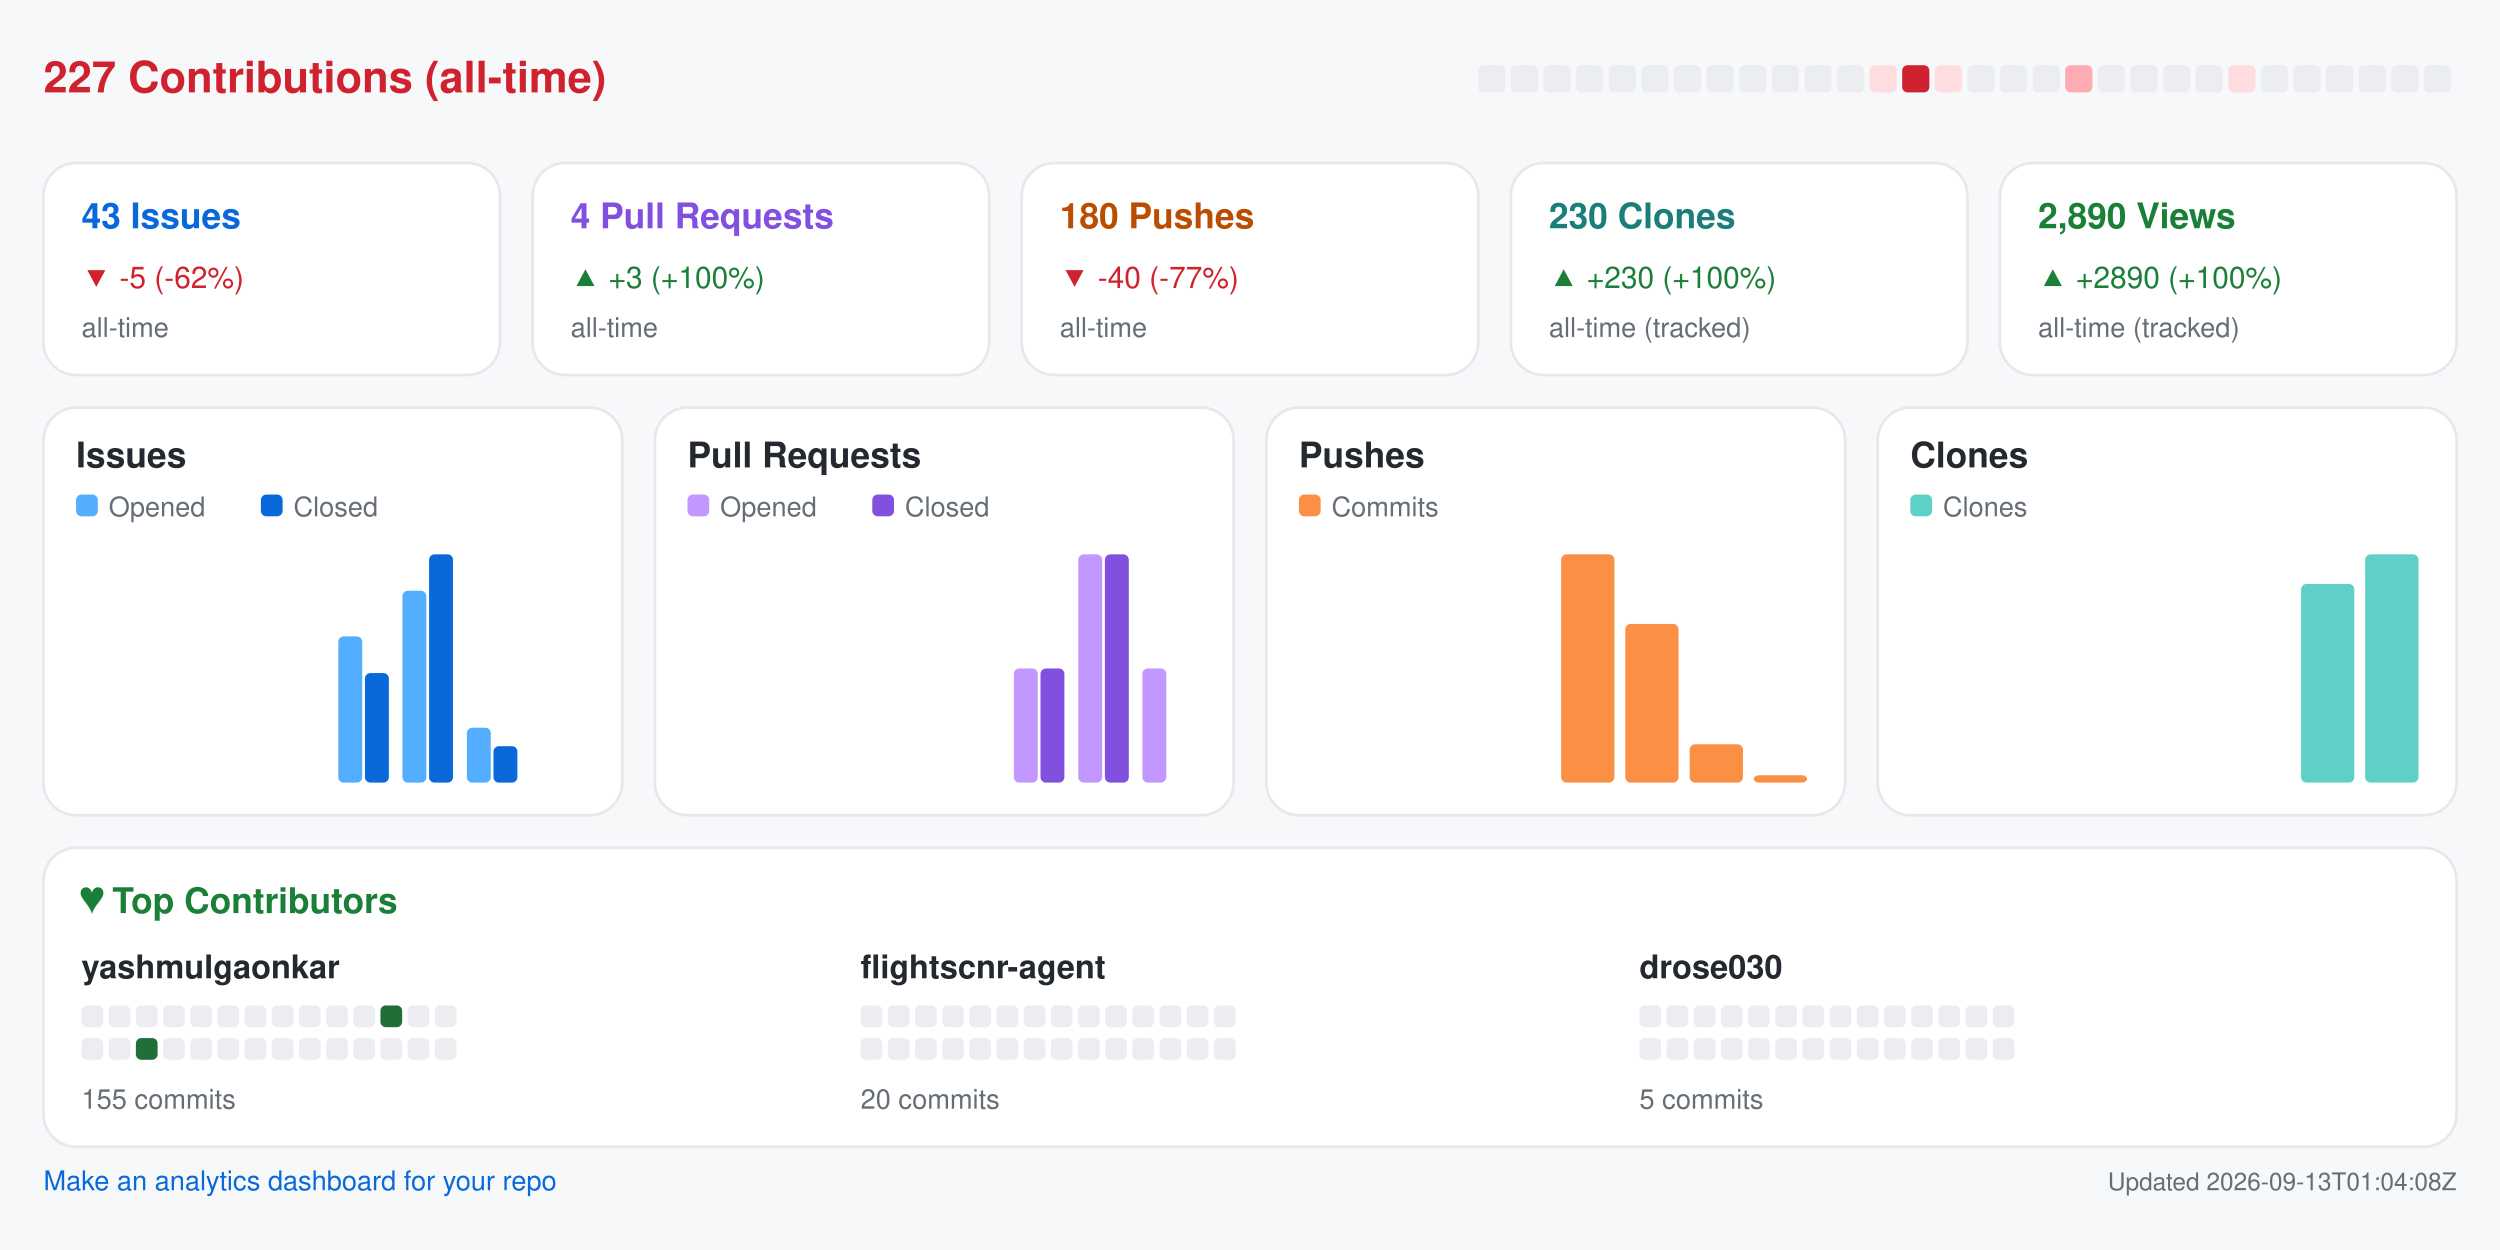
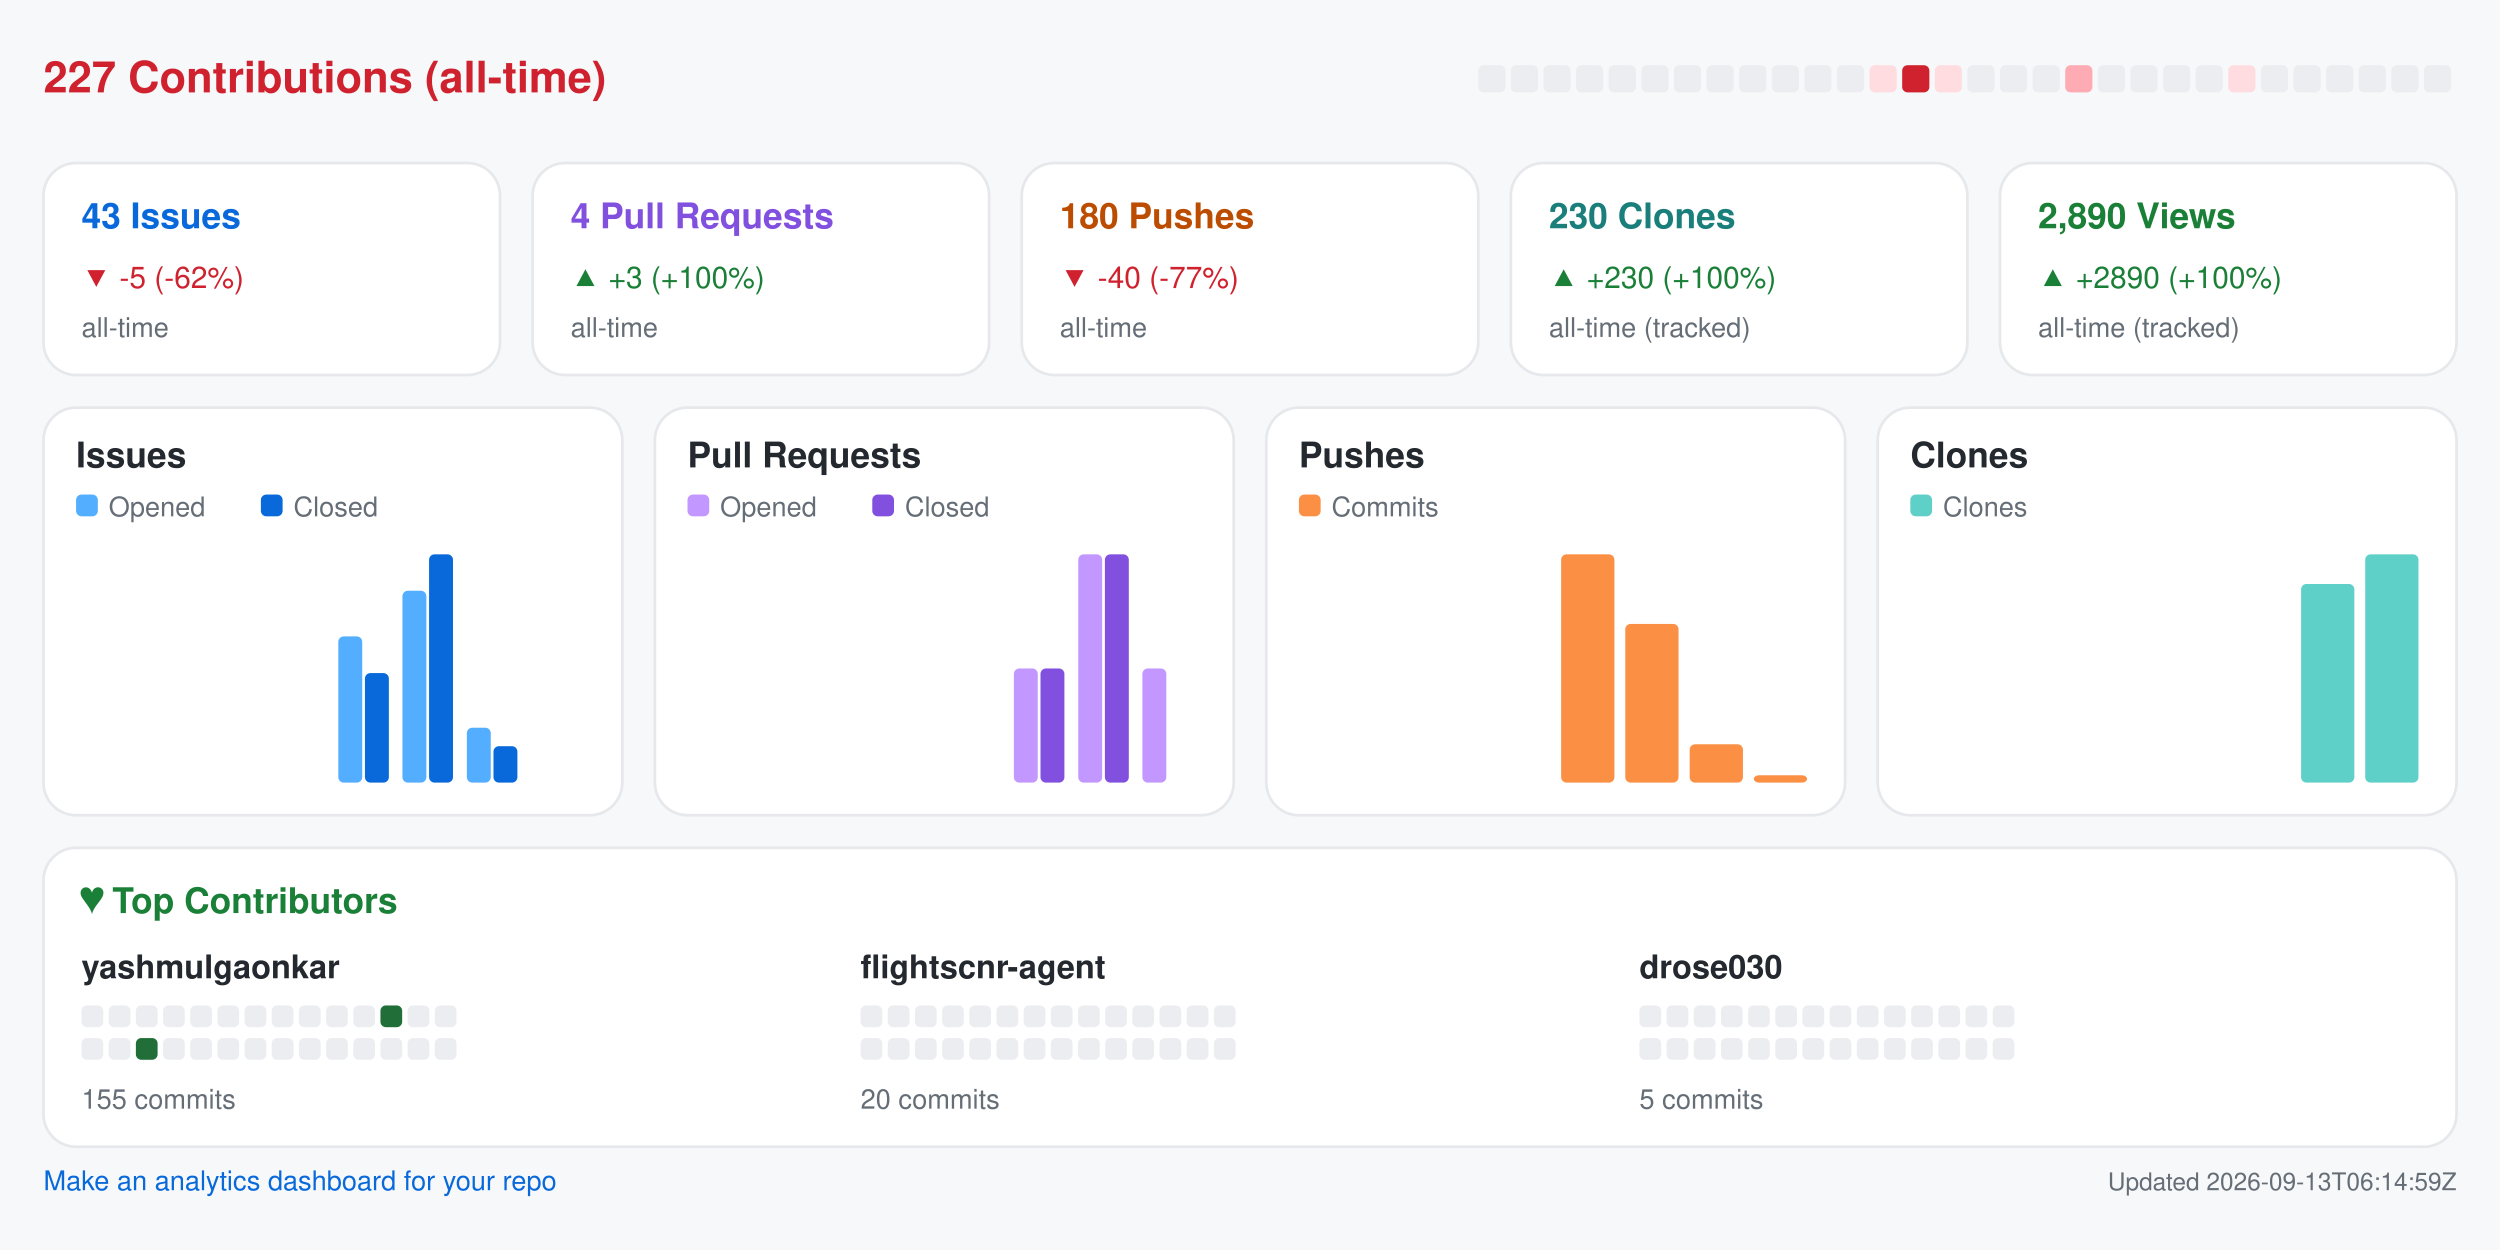
<svg xmlns="http://www.w3.org/2000/svg" width="920" height="460" viewBox="0 0 920 460" role="img" aria-label="Repository analytics for yashmulgaonkar/FlightScnr">
  <rect x="0.0" y="0.0" width="920.0" height="460.0" rx="0" fill="#f6f8fa" />
  <text x="16.0" y="34.0" fill="#cf222e" font-size="16" font-family="-apple-system,BlinkMacSystemFont,Segoe UI,Helvetica,Arial,sans-serif" font-weight="600" text-anchor="start">227 Contributions (all-time)</text>
  <rect x="544.0" y="24.0" width="10.0" height="10.0" rx="2" fill="#ebedf0" />
  <rect x="556.0" y="24.0" width="10.0" height="10.0" rx="2" fill="#ebedf0" />
  <rect x="568.0" y="24.0" width="10.0" height="10.0" rx="2" fill="#ebedf0" />
  <rect x="580.0" y="24.0" width="10.0" height="10.0" rx="2" fill="#ebedf0" />
  <rect x="592.0" y="24.0" width="10.0" height="10.0" rx="2" fill="#ebedf0" />
  <rect x="604.0" y="24.0" width="10.0" height="10.0" rx="2" fill="#ebedf0" />
  <rect x="616.0" y="24.0" width="10.0" height="10.0" rx="2" fill="#ebedf0" />
  <rect x="628.0" y="24.0" width="10.0" height="10.0" rx="2" fill="#ebedf0" />
  <rect x="640.0" y="24.0" width="10.0" height="10.0" rx="2" fill="#ebedf0" />
  <rect x="652.0" y="24.0" width="10.0" height="10.0" rx="2" fill="#ebedf0" />
  <rect x="664.0" y="24.0" width="10.0" height="10.0" rx="2" fill="#ebedf0" />
  <rect x="676.0" y="24.0" width="10.0" height="10.0" rx="2" fill="#ebedf0" />
  <rect x="688.0" y="24.0" width="10.0" height="10.0" rx="2" fill="#ffdce0" />
  <rect x="700.0" y="24.0" width="10.0" height="10.0" rx="2" fill="#cf222e" />
  <rect x="712.0" y="24.0" width="10.0" height="10.0" rx="2" fill="#ffdce0" />
  <rect x="724.0" y="24.0" width="10.0" height="10.0" rx="2" fill="#ebedf0" />
  <rect x="736.0" y="24.0" width="10.0" height="10.0" rx="2" fill="#ebedf0" />
  <rect x="748.0" y="24.0" width="10.0" height="10.0" rx="2" fill="#ebedf0" />
  <rect x="760.0" y="24.0" width="10.0" height="10.0" rx="2" fill="#ffabb3" />
  <rect x="772.0" y="24.0" width="10.0" height="10.0" rx="2" fill="#ebedf0" />
  <rect x="784.0" y="24.0" width="10.0" height="10.0" rx="2" fill="#ebedf0" />
  <rect x="796.0" y="24.0" width="10.0" height="10.0" rx="2" fill="#ebedf0" />
  <rect x="808.0" y="24.0" width="10.0" height="10.0" rx="2" fill="#ebedf0" />
  <rect x="820.0" y="24.0" width="10.0" height="10.0" rx="2" fill="#ffdce0" />
  <rect x="832.0" y="24.0" width="10.0" height="10.0" rx="2" fill="#ebedf0" />
  <rect x="844.0" y="24.0" width="10.0" height="10.0" rx="2" fill="#ebedf0" />
  <rect x="856.0" y="24.0" width="10.0" height="10.0" rx="2" fill="#ebedf0" />
  <rect x="868.0" y="24.0" width="10.0" height="10.0" rx="2" fill="#ebedf0" />
  <rect x="880.0" y="24.0" width="10.0" height="10.0" rx="2" fill="#ebedf0" />
  <rect x="892.0" y="24.0" width="10.0" height="10.0" rx="2" fill="#ebedf0" />
  <rect x="16.0" y="60.0" width="168.0" height="78.0" rx="12" fill="#ffffff" stroke="#e6e8eb" />
  <text x="30.0" y="84.0" fill="#0969da" font-size="13" font-family="-apple-system,BlinkMacSystemFont,Segoe UI,Helvetica,Arial,sans-serif" font-weight="600" text-anchor="start">43 Issues</text>
  <text x="30.0" y="106.0" fill="#cf222e" font-size="11" font-family="-apple-system,BlinkMacSystemFont,Segoe UI,Helvetica,Arial,sans-serif" font-weight="400" text-anchor="start">▼ -5 (-62%)</text>
  <text x="30.0" y="124.0" fill="#656d76" font-size="10" font-family="-apple-system,BlinkMacSystemFont,Segoe UI,Helvetica,Arial,sans-serif" font-weight="400" text-anchor="start">all-time</text>
  <rect x="196.0" y="60.0" width="168.0" height="78.0" rx="12" fill="#ffffff" stroke="#e6e8eb" />
  <text x="210.0" y="84.0" fill="#8250df" font-size="13" font-family="-apple-system,BlinkMacSystemFont,Segoe UI,Helvetica,Arial,sans-serif" font-weight="600" text-anchor="start">4 Pull Requests</text>
  <text x="210.0" y="106.0" fill="#1a7f37" font-size="11" font-family="-apple-system,BlinkMacSystemFont,Segoe UI,Helvetica,Arial,sans-serif" font-weight="400" text-anchor="start">▲ +3 (+100%)</text>
  <text x="210.0" y="124.0" fill="#656d76" font-size="10" font-family="-apple-system,BlinkMacSystemFont,Segoe UI,Helvetica,Arial,sans-serif" font-weight="400" text-anchor="start">all-time</text>
  <rect x="376.0" y="60.0" width="168.0" height="78.0" rx="12" fill="#ffffff" stroke="#e6e8eb" />
  <text x="390.0" y="84.0" fill="#bc4c00" font-size="13" font-family="-apple-system,BlinkMacSystemFont,Segoe UI,Helvetica,Arial,sans-serif" font-weight="600" text-anchor="start">180 Pushes</text>
  <text x="390.0" y="106.0" fill="#cf222e" font-size="11" font-family="-apple-system,BlinkMacSystemFont,Segoe UI,Helvetica,Arial,sans-serif" font-weight="400" text-anchor="start">▼ -40 (-77%)</text>
  <text x="390.0" y="124.0" fill="#656d76" font-size="10" font-family="-apple-system,BlinkMacSystemFont,Segoe UI,Helvetica,Arial,sans-serif" font-weight="400" text-anchor="start">all-time</text>
  <rect x="556.0" y="60.0" width="168.0" height="78.0" rx="12" fill="#ffffff" stroke="#e6e8eb" />
  <text x="570.0" y="84.0" fill="#1a7f7a" font-size="13" font-family="-apple-system,BlinkMacSystemFont,Segoe UI,Helvetica,Arial,sans-serif" font-weight="600" text-anchor="start">230 Clones</text>
  <text x="570.0" y="106.0" fill="#1a7f37" font-size="11" font-family="-apple-system,BlinkMacSystemFont,Segoe UI,Helvetica,Arial,sans-serif" font-weight="400" text-anchor="start">▲ +230 (+100%)</text>
  <text x="570.0" y="124.0" fill="#656d76" font-size="10" font-family="-apple-system,BlinkMacSystemFont,Segoe UI,Helvetica,Arial,sans-serif" font-weight="400" text-anchor="start">all-time (tracked)</text>
  <rect x="736.0" y="60.0" width="168.0" height="78.0" rx="12" fill="#ffffff" stroke="#e6e8eb" />
  <text x="750.0" y="84.0" fill="#1a7f37" font-size="13" font-family="-apple-system,BlinkMacSystemFont,Segoe UI,Helvetica,Arial,sans-serif" font-weight="600" text-anchor="start">2,890 Views</text>
  <text x="750.0" y="106.0" fill="#1a7f37" font-size="11" font-family="-apple-system,BlinkMacSystemFont,Segoe UI,Helvetica,Arial,sans-serif" font-weight="400" text-anchor="start">▲ +2890 (+100%)</text>
  <text x="750.0" y="124.0" fill="#656d76" font-size="10" font-family="-apple-system,BlinkMacSystemFont,Segoe UI,Helvetica,Arial,sans-serif" font-weight="400" text-anchor="start">all-time (tracked)</text>
  <rect x="16.0" y="150.0" width="213.0" height="150.0" rx="12" fill="#ffffff" stroke="#e6e8eb" />
  <text x="28.0" y="172.0" fill="#24292f" font-size="13" font-family="-apple-system,BlinkMacSystemFont,Segoe UI,Helvetica,Arial,sans-serif" font-weight="600" text-anchor="start">Issues</text>
  <rect x="28.0" y="182.0" width="8.0" height="8.0" rx="2" fill="#54aeff" />
  <text x="40.0" y="190.0" fill="#656d76" font-size="10" font-family="-apple-system,BlinkMacSystemFont,Segoe UI,Helvetica,Arial,sans-serif" font-weight="400" text-anchor="start">Opened</text>
  <rect x="96.0" y="182.0" width="8.0" height="8.0" rx="2" fill="#0969da" />
  <text x="108.0" y="190.0" fill="#656d76" font-size="10" font-family="-apple-system,BlinkMacSystemFont,Segoe UI,Helvetica,Arial,sans-serif" font-weight="400" text-anchor="start">Closed</text>
  <rect x="30.0" y="288.0" width="8.8" height="0.0" rx="2" fill="#54aeff" />
  <rect x="39.8" y="288.0" width="8.8" height="0.0" rx="2" fill="#0969da" />
  <rect x="53.6" y="288.0" width="8.8" height="0.0" rx="2" fill="#54aeff" />
  <rect x="63.4" y="288.0" width="8.8" height="0.0" rx="2" fill="#0969da" />
  <rect x="77.2" y="288.0" width="8.8" height="0.0" rx="2" fill="#54aeff" />
  <rect x="87.1" y="288.0" width="8.8" height="0.0" rx="2" fill="#0969da" />
  <rect x="100.9" y="288.0" width="8.8" height="0.0" rx="2" fill="#54aeff" />
  <rect x="110.7" y="288.0" width="8.8" height="0.0" rx="2" fill="#0969da" />
  <rect x="124.5" y="234.2" width="8.8" height="53.8" rx="2" fill="#54aeff" />
  <rect x="134.3" y="247.7" width="8.8" height="40.3" rx="2" fill="#0969da" />
  <rect x="148.1" y="217.4" width="8.8" height="70.6" rx="2" fill="#54aeff" />
  <rect x="157.9" y="204.0" width="8.8" height="84.0" rx="2" fill="#0969da" />
  <rect x="171.8" y="267.8" width="8.8" height="20.2" rx="2" fill="#54aeff" />
  <rect x="181.6" y="274.6" width="8.8" height="13.4" rx="2" fill="#0969da" />
  <rect x="195.4" y="288.0" width="8.8" height="0.0" rx="2" fill="#54aeff" />
  <rect x="205.2" y="288.0" width="8.8" height="0.0" rx="2" fill="#0969da" />
  <rect x="241.0" y="150.0" width="213.0" height="150.0" rx="12" fill="#ffffff" stroke="#e6e8eb" />
  <text x="253.0" y="172.0" fill="#24292f" font-size="13" font-family="-apple-system,BlinkMacSystemFont,Segoe UI,Helvetica,Arial,sans-serif" font-weight="600" text-anchor="start">Pull Requests</text>
  <rect x="253.0" y="182.0" width="8.0" height="8.0" rx="2" fill="#c297ff" />
  <text x="265.0" y="190.0" fill="#656d76" font-size="10" font-family="-apple-system,BlinkMacSystemFont,Segoe UI,Helvetica,Arial,sans-serif" font-weight="400" text-anchor="start">Opened</text>
  <rect x="321.0" y="182.0" width="8.0" height="8.0" rx="2" fill="#8250df" />
  <text x="333.0" y="190.0" fill="#656d76" font-size="10" font-family="-apple-system,BlinkMacSystemFont,Segoe UI,Helvetica,Arial,sans-serif" font-weight="400" text-anchor="start">Closed</text>
  <rect x="255.0" y="288.0" width="8.8" height="0.0" rx="2" fill="#c297ff" />
  <rect x="264.8" y="288.0" width="8.8" height="0.0" rx="2" fill="#8250df" />
  <rect x="278.6" y="288.0" width="8.8" height="0.0" rx="2" fill="#c297ff" />
  <rect x="288.4" y="288.0" width="8.8" height="0.0" rx="2" fill="#8250df" />
  <rect x="302.2" y="288.0" width="8.8" height="0.0" rx="2" fill="#c297ff" />
  <rect x="312.1" y="288.0" width="8.8" height="0.0" rx="2" fill="#8250df" />
  <rect x="325.9" y="288.0" width="8.8" height="0.0" rx="2" fill="#c297ff" />
  <rect x="335.7" y="288.0" width="8.8" height="0.0" rx="2" fill="#8250df" />
  <rect x="349.5" y="288.0" width="8.8" height="0.0" rx="2" fill="#c297ff" />
  <rect x="359.3" y="288.0" width="8.8" height="0.0" rx="2" fill="#8250df" />
  <rect x="373.1" y="246.0" width="8.8" height="42.0" rx="2" fill="#c297ff" />
  <rect x="382.9" y="246.0" width="8.8" height="42.0" rx="2" fill="#8250df" />
  <rect x="396.8" y="204.0" width="8.8" height="84.0" rx="2" fill="#c297ff" />
  <rect x="406.6" y="204.0" width="8.8" height="84.0" rx="2" fill="#8250df" />
  <rect x="420.4" y="246.0" width="8.8" height="42.0" rx="2" fill="#c297ff" />
  <rect x="430.2" y="288.0" width="8.8" height="0.0" rx="2" fill="#8250df" />
  <rect x="466.0" y="150.0" width="213.0" height="150.0" rx="12" fill="#ffffff" stroke="#e6e8eb" />
  <text x="478.0" y="172.0" fill="#24292f" font-size="13" font-family="-apple-system,BlinkMacSystemFont,Segoe UI,Helvetica,Arial,sans-serif" font-weight="600" text-anchor="start">Pushes</text>
  <rect x="478.0" y="182.0" width="8.0" height="8.0" rx="2" fill="#fb8f44" />
  <text x="490.0" y="190.0" fill="#656d76" font-size="10" font-family="-apple-system,BlinkMacSystemFont,Segoe UI,Helvetica,Arial,sans-serif" font-weight="400" text-anchor="start">Commits</text>
  <rect x="480.0" y="288.0" width="19.6" height="0.0" rx="2" fill="#fb8f44" />
  <rect x="503.6" y="288.0" width="19.6" height="0.0" rx="2" fill="#fb8f44" />
  <rect x="527.2" y="288.0" width="19.6" height="0.0" rx="2" fill="#fb8f44" />
  <rect x="550.9" y="288.0" width="19.6" height="0.0" rx="2" fill="#fb8f44" />
  <rect x="574.5" y="204.0" width="19.6" height="84.0" rx="2" fill="#fb8f44" />
  <rect x="598.1" y="229.6" width="19.6" height="58.4" rx="2" fill="#fb8f44" />
  <rect x="621.8" y="273.9" width="19.6" height="14.1" rx="2" fill="#fb8f44" />
  <rect x="645.4" y="285.3" width="19.6" height="2.7" rx="2" fill="#fb8f44" />
  <rect x="691.0" y="150.0" width="213.0" height="150.0" rx="12" fill="#ffffff" stroke="#e6e8eb" />
  <text x="703.0" y="172.0" fill="#24292f" font-size="13" font-family="-apple-system,BlinkMacSystemFont,Segoe UI,Helvetica,Arial,sans-serif" font-weight="600" text-anchor="start">Clones</text>
  <rect x="703.0" y="182.0" width="8.0" height="8.0" rx="2" fill="#5fd0c8" />
  <text x="715.0" y="190.0" fill="#656d76" font-size="10" font-family="-apple-system,BlinkMacSystemFont,Segoe UI,Helvetica,Arial,sans-serif" font-weight="400" text-anchor="start">Clones</text>
  <rect x="705.0" y="288.0" width="19.6" height="0.0" rx="2" fill="#5fd0c8" />
  <rect x="728.6" y="288.0" width="19.6" height="0.0" rx="2" fill="#5fd0c8" />
  <rect x="752.2" y="288.0" width="19.6" height="0.0" rx="2" fill="#5fd0c8" />
  <rect x="775.9" y="288.0" width="19.6" height="0.0" rx="2" fill="#5fd0c8" />
  <rect x="799.5" y="288.0" width="19.6" height="0.0" rx="2" fill="#5fd0c8" />
  <rect x="823.1" y="288.0" width="19.6" height="0.0" rx="2" fill="#5fd0c8" />
  <rect x="846.8" y="214.9" width="19.6" height="73.1" rx="2" fill="#5fd0c8" />
  <rect x="870.4" y="204.0" width="19.6" height="84.0" rx="2" fill="#5fd0c8" />
  <rect x="16.0" y="312.0" width="888.0" height="110.0" rx="12" fill="#ffffff" stroke="#e6e8eb" />
  <text x="30.0" y="336.0" fill="#1a7f37" font-size="13" font-family="-apple-system,BlinkMacSystemFont,Segoe UI,Helvetica,Arial,sans-serif" font-weight="600" text-anchor="start">♥  Top Contributors</text>
  <text x="30.0" y="360.0" fill="#24292f" font-size="12" font-family="-apple-system,BlinkMacSystemFont,Segoe UI,Helvetica,Arial,sans-serif" font-weight="600" text-anchor="start">yashmulgaonkar</text>
  <rect x="30.0" y="370.0" width="8.0" height="8.0" rx="2" fill="#ebedf0" />
  <rect x="40.0" y="370.0" width="8.0" height="8.0" rx="2" fill="#ebedf0" />
  <rect x="50.0" y="370.0" width="8.0" height="8.0" rx="2" fill="#ebedf0" />
  <rect x="60.0" y="370.0" width="8.0" height="8.0" rx="2" fill="#ebedf0" />
  <rect x="70.0" y="370.0" width="8.0" height="8.0" rx="2" fill="#ebedf0" />
  <rect x="80.0" y="370.0" width="8.0" height="8.0" rx="2" fill="#ebedf0" />
  <rect x="90.0" y="370.0" width="8.0" height="8.0" rx="2" fill="#ebedf0" />
  <rect x="100.0" y="370.0" width="8.0" height="8.0" rx="2" fill="#ebedf0" />
  <rect x="110.0" y="370.0" width="8.0" height="8.0" rx="2" fill="#ebedf0" />
  <rect x="120.0" y="370.0" width="8.0" height="8.0" rx="2" fill="#ebedf0" />
  <rect x="130.0" y="370.0" width="8.0" height="8.0" rx="2" fill="#ebedf0" />
  <rect x="140.0" y="370.0" width="8.0" height="8.0" rx="2" fill="#216e39" />
  <rect x="150.0" y="370.0" width="8.0" height="8.0" rx="2" fill="#ebedf0" />
  <rect x="160.0" y="370.0" width="8.0" height="8.0" rx="2" fill="#ebedf0" />
  <rect x="30.0" y="382.0" width="8.0" height="8.0" rx="2" fill="#ebedf0" />
  <rect x="40.0" y="382.0" width="8.0" height="8.0" rx="2" fill="#ebedf0" />
  <rect x="50.0" y="382.0" width="8.0" height="8.0" rx="2" fill="#216e39" />
  <rect x="60.0" y="382.0" width="8.0" height="8.0" rx="2" fill="#ebedf0" />
  <rect x="70.0" y="382.0" width="8.0" height="8.0" rx="2" fill="#ebedf0" />
  <rect x="80.0" y="382.0" width="8.0" height="8.0" rx="2" fill="#ebedf0" />
  <rect x="90.0" y="382.0" width="8.0" height="8.0" rx="2" fill="#ebedf0" />
  <rect x="100.0" y="382.0" width="8.0" height="8.0" rx="2" fill="#ebedf0" />
  <rect x="110.0" y="382.0" width="8.0" height="8.0" rx="2" fill="#ebedf0" />
  <rect x="120.0" y="382.0" width="8.0" height="8.0" rx="2" fill="#ebedf0" />
  <rect x="130.0" y="382.0" width="8.0" height="8.0" rx="2" fill="#ebedf0" />
  <rect x="140.0" y="382.0" width="8.0" height="8.0" rx="2" fill="#ebedf0" />
  <rect x="150.0" y="382.0" width="8.0" height="8.0" rx="2" fill="#ebedf0" />
  <rect x="160.0" y="382.0" width="8.0" height="8.0" rx="2" fill="#ebedf0" />
  <text x="30.0" y="408.0" fill="#656d76" font-size="10" font-family="-apple-system,BlinkMacSystemFont,Segoe UI,Helvetica,Arial,sans-serif" font-weight="400" text-anchor="start">155 commits</text>
  <text x="316.7" y="360.0" fill="#24292f" font-size="12" font-family="-apple-system,BlinkMacSystemFont,Segoe UI,Helvetica,Arial,sans-serif" font-weight="600" text-anchor="start">flightscnr-agent</text>
  <rect x="316.7" y="370.0" width="8.0" height="8.0" rx="2" fill="#ebedf0" />
  <rect x="326.7" y="370.0" width="8.0" height="8.0" rx="2" fill="#ebedf0" />
  <rect x="336.7" y="370.0" width="8.0" height="8.0" rx="2" fill="#ebedf0" />
  <rect x="346.7" y="370.0" width="8.0" height="8.0" rx="2" fill="#ebedf0" />
  <rect x="356.7" y="370.0" width="8.0" height="8.0" rx="2" fill="#ebedf0" />
  <rect x="366.7" y="370.0" width="8.0" height="8.0" rx="2" fill="#ebedf0" />
  <rect x="376.7" y="370.0" width="8.0" height="8.0" rx="2" fill="#ebedf0" />
  <rect x="386.7" y="370.0" width="8.0" height="8.0" rx="2" fill="#ebedf0" />
  <rect x="396.7" y="370.0" width="8.0" height="8.0" rx="2" fill="#ebedf0" />
  <rect x="406.7" y="370.0" width="8.0" height="8.0" rx="2" fill="#ebedf0" />
  <rect x="416.7" y="370.0" width="8.0" height="8.0" rx="2" fill="#ebedf0" />
  <rect x="426.7" y="370.0" width="8.0" height="8.0" rx="2" fill="#ebedf0" />
  <rect x="436.7" y="370.0" width="8.0" height="8.0" rx="2" fill="#ebedf0" />
  <rect x="446.7" y="370.0" width="8.0" height="8.0" rx="2" fill="#ebedf0" />
  <rect x="316.7" y="382.0" width="8.0" height="8.0" rx="2" fill="#ebedf0" />
  <rect x="326.7" y="382.0" width="8.0" height="8.0" rx="2" fill="#ebedf0" />
  <rect x="336.7" y="382.0" width="8.0" height="8.0" rx="2" fill="#ebedf0" />
  <rect x="346.7" y="382.0" width="8.0" height="8.0" rx="2" fill="#ebedf0" />
  <rect x="356.7" y="382.0" width="8.0" height="8.0" rx="2" fill="#ebedf0" />
  <rect x="366.7" y="382.0" width="8.0" height="8.0" rx="2" fill="#ebedf0" />
  <rect x="376.7" y="382.0" width="8.0" height="8.0" rx="2" fill="#ebedf0" />
  <rect x="386.7" y="382.0" width="8.0" height="8.0" rx="2" fill="#ebedf0" />
  <rect x="396.7" y="382.0" width="8.0" height="8.0" rx="2" fill="#ebedf0" />
  <rect x="406.7" y="382.0" width="8.0" height="8.0" rx="2" fill="#ebedf0" />
  <rect x="416.7" y="382.0" width="8.0" height="8.0" rx="2" fill="#ebedf0" />
  <rect x="426.7" y="382.0" width="8.0" height="8.0" rx="2" fill="#ebedf0" />
  <rect x="436.7" y="382.0" width="8.0" height="8.0" rx="2" fill="#ebedf0" />
  <rect x="446.7" y="382.0" width="8.0" height="8.0" rx="2" fill="#ebedf0" />
  <text x="316.7" y="408.0" fill="#656d76" font-size="10" font-family="-apple-system,BlinkMacSystemFont,Segoe UI,Helvetica,Arial,sans-serif" font-weight="400" text-anchor="start">20 commits</text>
  <text x="603.3" y="360.0" fill="#24292f" font-size="12" font-family="-apple-system,BlinkMacSystemFont,Segoe UI,Helvetica,Arial,sans-serif" font-weight="600" text-anchor="start">drose030</text>
  <rect x="603.3" y="370.0" width="8.0" height="8.0" rx="2" fill="#ebedf0" />
  <rect x="613.3" y="370.0" width="8.0" height="8.0" rx="2" fill="#ebedf0" />
  <rect x="623.3" y="370.0" width="8.0" height="8.0" rx="2" fill="#ebedf0" />
  <rect x="633.3" y="370.0" width="8.0" height="8.0" rx="2" fill="#ebedf0" />
  <rect x="643.3" y="370.0" width="8.0" height="8.0" rx="2" fill="#ebedf0" />
  <rect x="653.3" y="370.0" width="8.0" height="8.0" rx="2" fill="#ebedf0" />
  <rect x="663.3" y="370.0" width="8.0" height="8.0" rx="2" fill="#ebedf0" />
  <rect x="673.3" y="370.0" width="8.0" height="8.0" rx="2" fill="#ebedf0" />
  <rect x="683.3" y="370.0" width="8.0" height="8.0" rx="2" fill="#ebedf0" />
  <rect x="693.3" y="370.0" width="8.0" height="8.0" rx="2" fill="#ebedf0" />
  <rect x="703.3" y="370.0" width="8.0" height="8.0" rx="2" fill="#ebedf0" />
  <rect x="713.3" y="370.0" width="8.0" height="8.0" rx="2" fill="#ebedf0" />
  <rect x="723.3" y="370.0" width="8.0" height="8.0" rx="2" fill="#ebedf0" />
  <rect x="733.3" y="370.0" width="8.0" height="8.0" rx="2" fill="#ebedf0" />
  <rect x="603.3" y="382.0" width="8.0" height="8.0" rx="2" fill="#ebedf0" />
  <rect x="613.3" y="382.0" width="8.0" height="8.0" rx="2" fill="#ebedf0" />
  <rect x="623.3" y="382.0" width="8.0" height="8.0" rx="2" fill="#ebedf0" />
  <rect x="633.3" y="382.0" width="8.0" height="8.0" rx="2" fill="#ebedf0" />
  <rect x="643.3" y="382.0" width="8.0" height="8.0" rx="2" fill="#ebedf0" />
  <rect x="653.3" y="382.0" width="8.0" height="8.0" rx="2" fill="#ebedf0" />
  <rect x="663.3" y="382.0" width="8.0" height="8.0" rx="2" fill="#ebedf0" />
  <rect x="673.3" y="382.0" width="8.0" height="8.0" rx="2" fill="#ebedf0" />
  <rect x="683.3" y="382.0" width="8.0" height="8.0" rx="2" fill="#ebedf0" />
  <rect x="693.3" y="382.0" width="8.0" height="8.0" rx="2" fill="#ebedf0" />
  <rect x="703.3" y="382.0" width="8.0" height="8.0" rx="2" fill="#ebedf0" />
  <rect x="713.3" y="382.0" width="8.0" height="8.0" rx="2" fill="#ebedf0" />
  <rect x="723.3" y="382.0" width="8.0" height="8.0" rx="2" fill="#ebedf0" />
  <rect x="733.3" y="382.0" width="8.0" height="8.0" rx="2" fill="#ebedf0" />
  <text x="603.3" y="408.0" fill="#656d76" font-size="10" font-family="-apple-system,BlinkMacSystemFont,Segoe UI,Helvetica,Arial,sans-serif" font-weight="400" text-anchor="start">5 commits</text>
  <a href="https://github.com/yashmulgaonkar/repo-analytics" target="_blank" rel="noopener noreferrer">
    <text x="16.0" y="438.0" fill="#0969da" font-size="10" font-family="-apple-system,BlinkMacSystemFont,Segoe UI,Helvetica,Arial,sans-serif" font-weight="400" text-anchor="start">Make an analytics dashboard for your repo</text>
  </a>
-   <text x="904.0" y="438.0" fill="#656d76" font-size="9" font-family="-apple-system,BlinkMacSystemFont,Segoe UI,Helvetica,Arial,sans-serif" font-weight="400" text-anchor="end">Updated 2026-09-13T01:04:08Z</text>
+   <text x="904.0" y="438.0" fill="#656d76" font-size="9" font-family="-apple-system,BlinkMacSystemFont,Segoe UI,Helvetica,Arial,sans-serif" font-weight="400" text-anchor="end">Updated 2026-09-13T06:14:59Z</text>
</svg>
